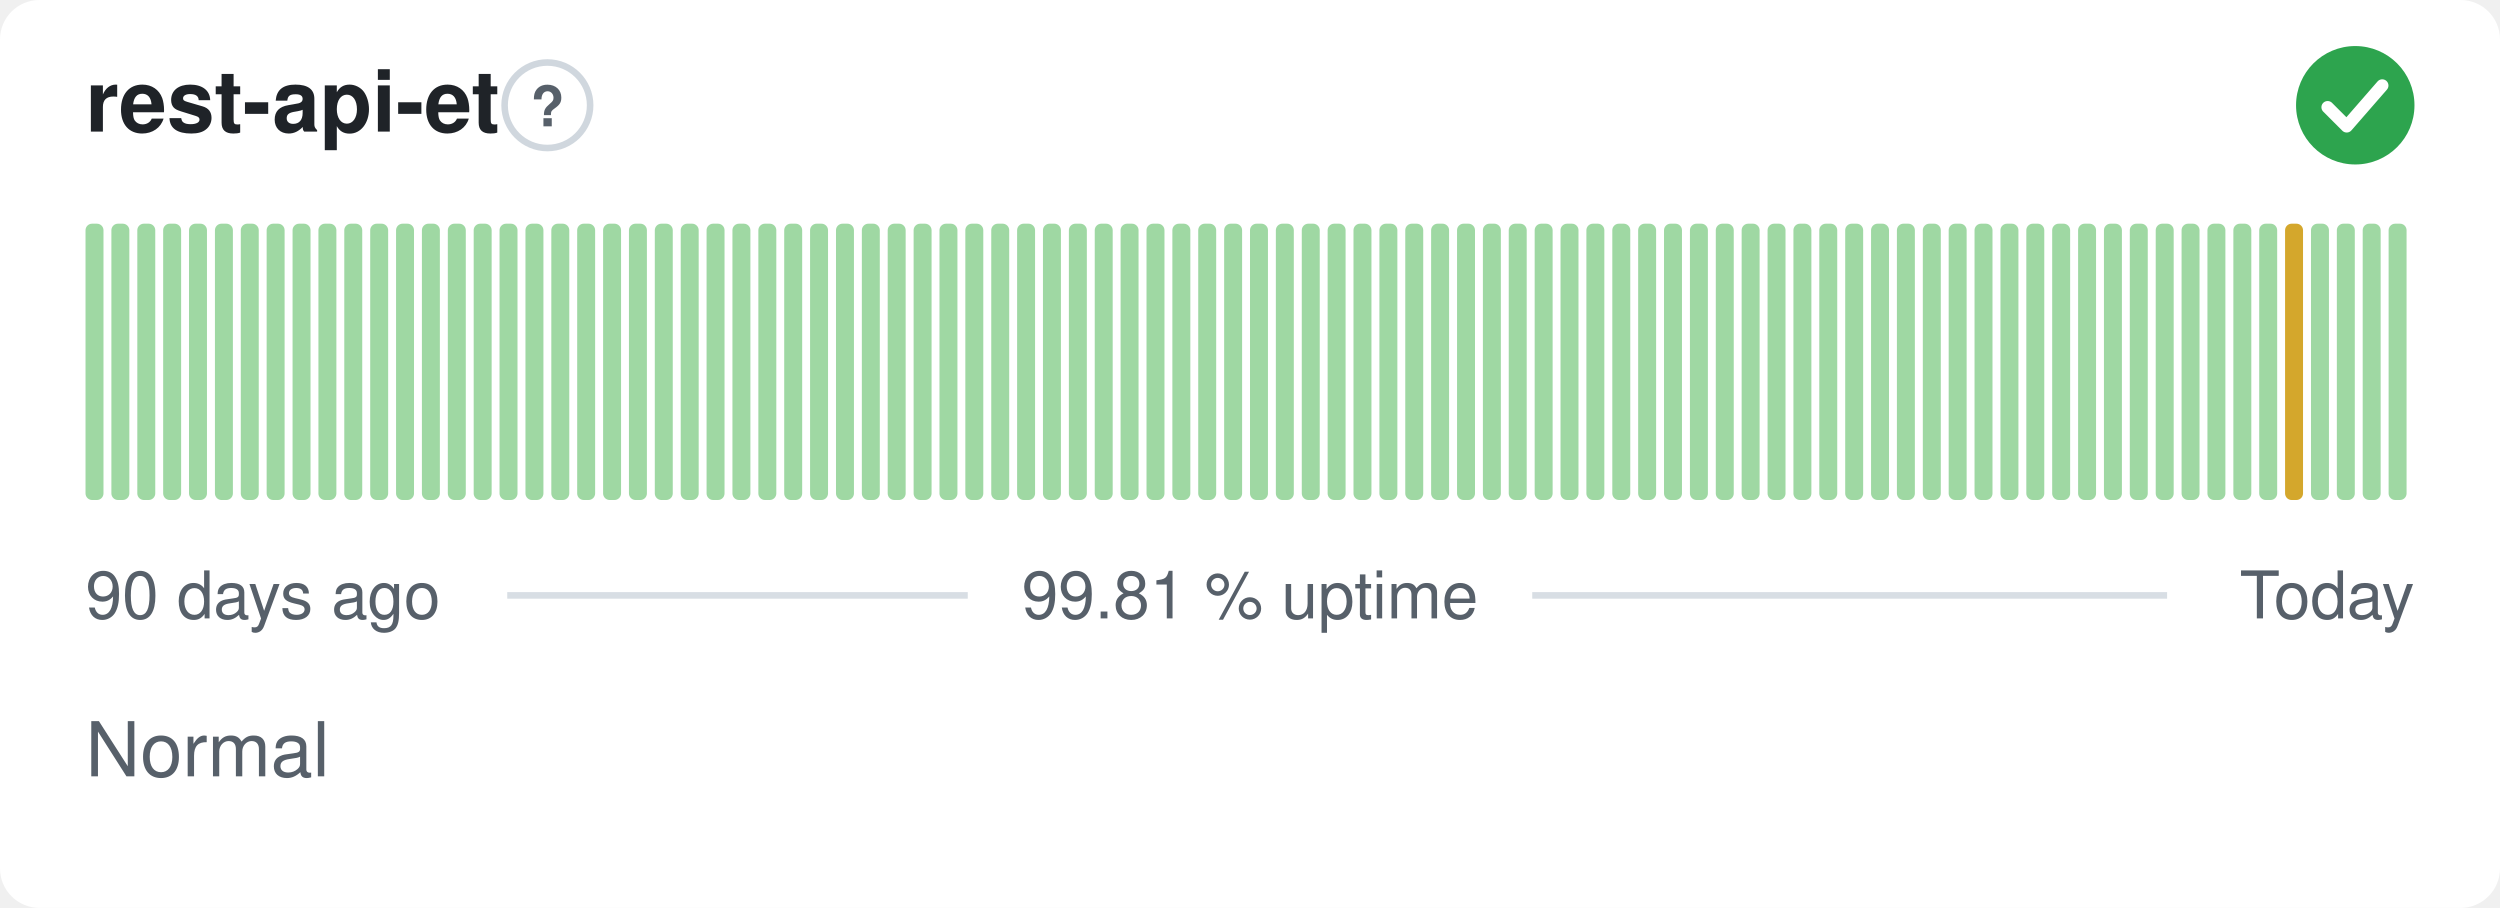
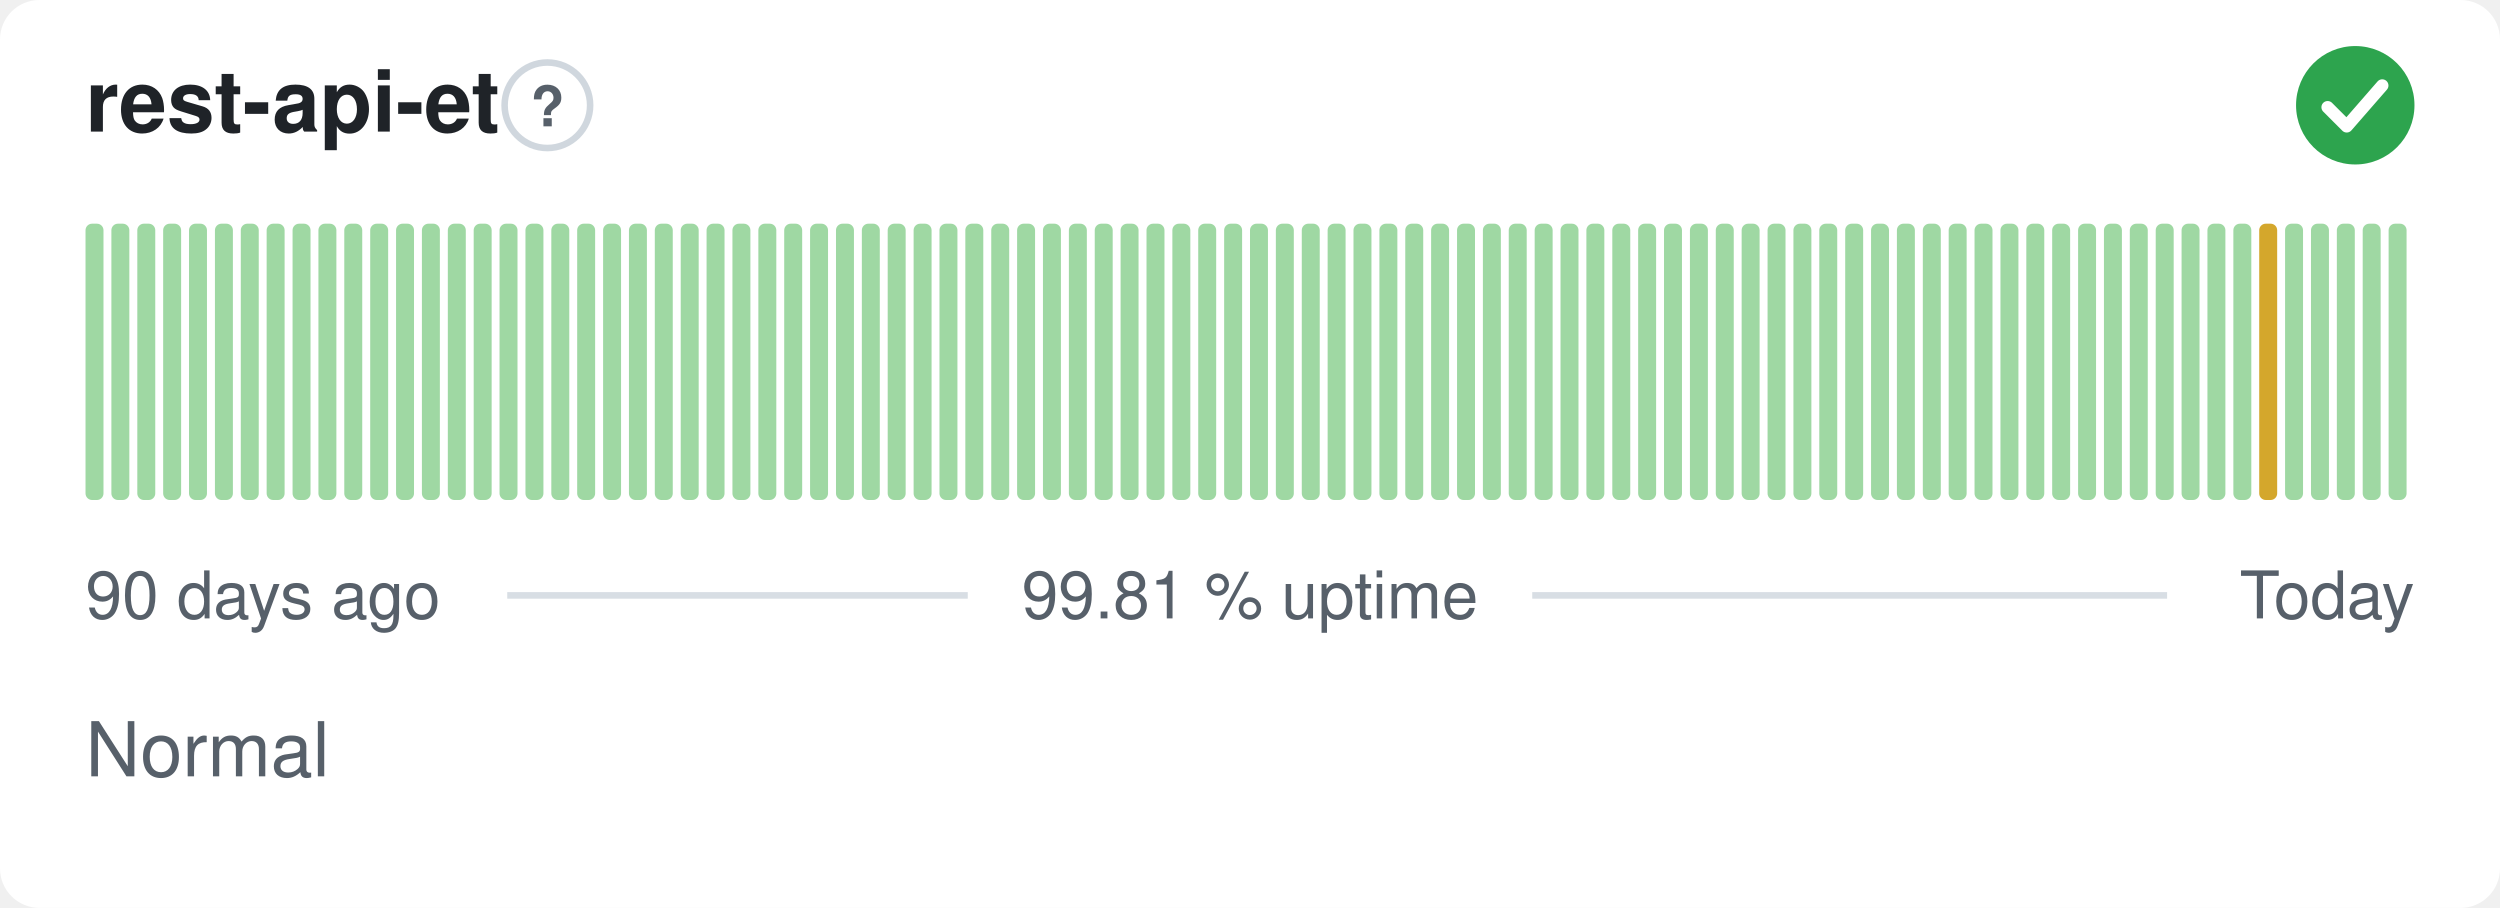
<svg xmlns="http://www.w3.org/2000/svg" width="380" height="138" viewBox="0 0 380 138" role="img" aria-label="rest-api-et: Normal, 99.81 % uptime over the last 90 days" font-family="-apple-system,BlinkMacSystemFont,'Segoe UI',Helvetica,Arial,sans-serif">
  <style>
    @media (prefers-color-scheme: dark) {
      .bg { fill: #0d1117 }
      .title { fill: #e6edf3 }
      .muted { fill: #8b949e }
      .hint { stroke: #30363d }
      .rule { stroke: #30363d }
      .nodata { fill: #21262d }
    }
  </style>
  <rect class="bg" width="380" height="138" rx="6" fill="#ffffff" />
  <text class="title" x="13" y="20" font-size="13" font-weight="600" fill="#1f2328">rest-api-et</text>
  <circle class="hint" cx="83.2" cy="16" r="6.5" fill="none" stroke="#d0d7de" stroke-width="1" />
  <text class="muted" x="83.2" y="19.2" text-anchor="middle" font-size="8.5" font-weight="700" fill="#57606a">?</text>
  <circle cx="358" cy="16" r="9" fill="#2da44e" />
  <path d="M353.80 16.30l2.90 2.90 5.40 -6.20" fill="none" stroke="#fff" stroke-width="1.89" stroke-linecap="round" stroke-linejoin="round" />
  <rect x="13.00" y="34.00" width="2.73" height="42.00" rx="1" fill="#9fd8a3" />
  <rect x="16.93" y="34.00" width="2.73" height="42.00" rx="1" fill="#9fd8a3" />
  <rect x="20.87" y="34.00" width="2.73" height="42.00" rx="1" fill="#9fd8a3" />
  <rect x="24.80" y="34.00" width="2.73" height="42.00" rx="1" fill="#9fd8a3" />
  <rect x="28.73" y="34.00" width="2.73" height="42.00" rx="1" fill="#9fd8a3" />
  <rect x="32.67" y="34.00" width="2.73" height="42.00" rx="1" fill="#9fd8a3" />
  <rect x="36.60" y="34.00" width="2.73" height="42.00" rx="1" fill="#9fd8a3" />
  <rect x="40.53" y="34.00" width="2.73" height="42.00" rx="1" fill="#9fd8a3" />
  <rect x="44.47" y="34.00" width="2.73" height="42.00" rx="1" fill="#9fd8a3" />
  <rect x="48.40" y="34.00" width="2.73" height="42.00" rx="1" fill="#9fd8a3" />
  <rect x="52.33" y="34.00" width="2.73" height="42.00" rx="1" fill="#9fd8a3" />
  <rect x="56.27" y="34.00" width="2.73" height="42.00" rx="1" fill="#9fd8a3" />
  <rect x="60.20" y="34.00" width="2.73" height="42.00" rx="1" fill="#9fd8a3" />
  <rect x="64.13" y="34.00" width="2.73" height="42.00" rx="1" fill="#9fd8a3" />
  <rect x="68.07" y="34.00" width="2.73" height="42.00" rx="1" fill="#9fd8a3" />
  <rect x="72.00" y="34.00" width="2.73" height="42.00" rx="1" fill="#9fd8a3" />
  <rect x="75.93" y="34.00" width="2.73" height="42.00" rx="1" fill="#9fd8a3" />
  <rect x="79.87" y="34.00" width="2.73" height="42.00" rx="1" fill="#9fd8a3" />
  <rect x="83.80" y="34.00" width="2.73" height="42.00" rx="1" fill="#9fd8a3" />
  <rect x="87.73" y="34.00" width="2.73" height="42.00" rx="1" fill="#9fd8a3" />
  <rect x="91.67" y="34.00" width="2.73" height="42.00" rx="1" fill="#9fd8a3" />
  <rect x="95.60" y="34.00" width="2.73" height="42.00" rx="1" fill="#9fd8a3" />
  <rect x="99.53" y="34.00" width="2.73" height="42.00" rx="1" fill="#9fd8a3" />
  <rect x="103.47" y="34.00" width="2.73" height="42.00" rx="1" fill="#9fd8a3" />
  <rect x="107.40" y="34.00" width="2.73" height="42.00" rx="1" fill="#9fd8a3" />
  <rect x="111.33" y="34.00" width="2.73" height="42.00" rx="1" fill="#9fd8a3" />
  <rect x="115.27" y="34.00" width="2.73" height="42.00" rx="1" fill="#9fd8a3" />
  <rect x="119.20" y="34.00" width="2.73" height="42.00" rx="1" fill="#9fd8a3" />
  <rect x="123.13" y="34.00" width="2.73" height="42.00" rx="1" fill="#9fd8a3" />
  <rect x="127.07" y="34.00" width="2.73" height="42.00" rx="1" fill="#9fd8a3" />
  <rect x="131.00" y="34.00" width="2.73" height="42.00" rx="1" fill="#9fd8a3" />
  <rect x="134.93" y="34.00" width="2.73" height="42.00" rx="1" fill="#9fd8a3" />
  <rect x="138.87" y="34.00" width="2.73" height="42.00" rx="1" fill="#9fd8a3" />
  <rect x="142.80" y="34.00" width="2.73" height="42.00" rx="1" fill="#9fd8a3" />
  <rect x="146.73" y="34.00" width="2.73" height="42.00" rx="1" fill="#9fd8a3" />
  <rect x="150.67" y="34.00" width="2.73" height="42.00" rx="1" fill="#9fd8a3" />
  <rect x="154.60" y="34.00" width="2.73" height="42.00" rx="1" fill="#9fd8a3" />
  <rect x="158.53" y="34.00" width="2.73" height="42.00" rx="1" fill="#9fd8a3" />
  <rect x="162.47" y="34.00" width="2.73" height="42.00" rx="1" fill="#9fd8a3" />
  <rect x="166.40" y="34.00" width="2.73" height="42.00" rx="1" fill="#9fd8a3" />
  <rect x="170.33" y="34.00" width="2.73" height="42.00" rx="1" fill="#9fd8a3" />
  <rect x="174.27" y="34.00" width="2.73" height="42.00" rx="1" fill="#9fd8a3" />
  <rect x="178.20" y="34.00" width="2.73" height="42.00" rx="1" fill="#9fd8a3" />
  <rect x="182.13" y="34.00" width="2.73" height="42.00" rx="1" fill="#9fd8a3" />
  <rect x="186.07" y="34.00" width="2.73" height="42.00" rx="1" fill="#9fd8a3" />
  <rect x="190.00" y="34.00" width="2.73" height="42.00" rx="1" fill="#9fd8a3" />
  <rect x="193.93" y="34.00" width="2.73" height="42.00" rx="1" fill="#9fd8a3" />
  <rect x="197.87" y="34.00" width="2.73" height="42.00" rx="1" fill="#9fd8a3" />
  <rect x="201.80" y="34.00" width="2.73" height="42.00" rx="1" fill="#9fd8a3" />
  <rect x="205.73" y="34.00" width="2.73" height="42.00" rx="1" fill="#9fd8a3" />
  <rect x="209.67" y="34.00" width="2.73" height="42.00" rx="1" fill="#9fd8a3" />
  <rect x="213.60" y="34.00" width="2.73" height="42.00" rx="1" fill="#9fd8a3" />
  <rect x="217.53" y="34.00" width="2.73" height="42.00" rx="1" fill="#9fd8a3" />
  <rect x="221.47" y="34.00" width="2.73" height="42.00" rx="1" fill="#9fd8a3" />
  <rect x="225.40" y="34.00" width="2.73" height="42.00" rx="1" fill="#9fd8a3" />
  <rect x="229.33" y="34.00" width="2.73" height="42.00" rx="1" fill="#9fd8a3" />
  <rect x="233.27" y="34.00" width="2.73" height="42.00" rx="1" fill="#9fd8a3" />
  <rect x="237.20" y="34.00" width="2.73" height="42.00" rx="1" fill="#9fd8a3" />
  <rect x="241.13" y="34.00" width="2.73" height="42.00" rx="1" fill="#9fd8a3" />
  <rect x="245.07" y="34.00" width="2.73" height="42.00" rx="1" fill="#9fd8a3" />
  <rect x="249.00" y="34.00" width="2.73" height="42.00" rx="1" fill="#9fd8a3" />
  <rect x="252.93" y="34.00" width="2.73" height="42.00" rx="1" fill="#9fd8a3" />
  <rect x="256.87" y="34.00" width="2.73" height="42.00" rx="1" fill="#9fd8a3" />
  <rect x="260.80" y="34.00" width="2.73" height="42.00" rx="1" fill="#9fd8a3" />
  <rect x="264.73" y="34.00" width="2.73" height="42.00" rx="1" fill="#9fd8a3" />
  <rect x="268.67" y="34.00" width="2.73" height="42.00" rx="1" fill="#9fd8a3" />
  <rect x="272.60" y="34.00" width="2.73" height="42.00" rx="1" fill="#9fd8a3" />
  <rect x="276.53" y="34.00" width="2.73" height="42.00" rx="1" fill="#9fd8a3" />
  <rect x="280.47" y="34.00" width="2.73" height="42.00" rx="1" fill="#9fd8a3" />
  <rect x="284.40" y="34.00" width="2.73" height="42.00" rx="1" fill="#9fd8a3" />
  <rect x="288.33" y="34.00" width="2.73" height="42.00" rx="1" fill="#9fd8a3" />
  <rect x="292.27" y="34.00" width="2.73" height="42.00" rx="1" fill="#9fd8a3" />
  <rect x="296.20" y="34.00" width="2.73" height="42.00" rx="1" fill="#9fd8a3" />
  <rect x="300.13" y="34.00" width="2.73" height="42.00" rx="1" fill="#9fd8a3" />
  <rect x="304.07" y="34.00" width="2.73" height="42.00" rx="1" fill="#9fd8a3" />
  <rect x="308.00" y="34.00" width="2.73" height="42.00" rx="1" fill="#9fd8a3" />
  <rect x="311.93" y="34.00" width="2.73" height="42.00" rx="1" fill="#9fd8a3" />
  <rect x="315.87" y="34.00" width="2.73" height="42.00" rx="1" fill="#9fd8a3" />
  <rect x="319.80" y="34.00" width="2.73" height="42.00" rx="1" fill="#9fd8a3" />
  <rect x="323.73" y="34.00" width="2.73" height="42.00" rx="1" fill="#9fd8a3" />
  <rect x="327.67" y="34.00" width="2.73" height="42.00" rx="1" fill="#9fd8a3" />
  <rect x="331.60" y="34.00" width="2.73" height="42.00" rx="1" fill="#9fd8a3" />
  <rect x="335.53" y="34.00" width="2.73" height="42.00" rx="1" fill="#9fd8a3" />
  <rect x="339.47" y="34.00" width="2.73" height="42.00" rx="1" fill="#9fd8a3" />
-   <rect x="343.40" y="34.00" width="2.73" height="42.00" rx="1" fill="#9fd8a3" />
-   <rect x="347.33" y="34.00" width="2.73" height="42.00" rx="1" fill="#d4a72c" />
+   <rect x="343.40" y="34.00" width="2.73" height="42.00" rx="1" fill="#d4a72c" />
+   <rect x="347.33" y="34.00" width="2.73" height="42.00" rx="1" fill="#9fd8a3" />
  <rect x="351.27" y="34.00" width="2.73" height="42.00" rx="1" fill="#9fd8a3" />
  <rect x="355.20" y="34.00" width="2.73" height="42.00" rx="1" fill="#9fd8a3" />
  <rect x="359.13" y="34.00" width="2.73" height="42.00" rx="1" fill="#9fd8a3" />
  <rect x="363.07" y="34.00" width="2.73" height="42.00" rx="1" fill="#9fd8a3" />
  <text class="muted" x="13" y="94" font-size="10" fill="#57606a">90 days ago</text>
  <text class="muted" x="190" y="94" text-anchor="middle" font-size="10" fill="#57606a">99.81 % uptime</text>
  <text class="muted" x="367" y="94" text-anchor="end" font-size="10" fill="#57606a">Today</text>
  <line class="rule" x1="77.1" y1="90.5" x2="147.1" y2="90.5" stroke="#d8dee4" stroke-width="1" />
  <line class="rule" x1="232.9" y1="90.5" x2="329.4" y2="90.5" stroke="#d8dee4" stroke-width="1" />
  <text class="muted" x="13" y="118" font-size="11.5" fill="#57606a">Normal</text>
</svg>
